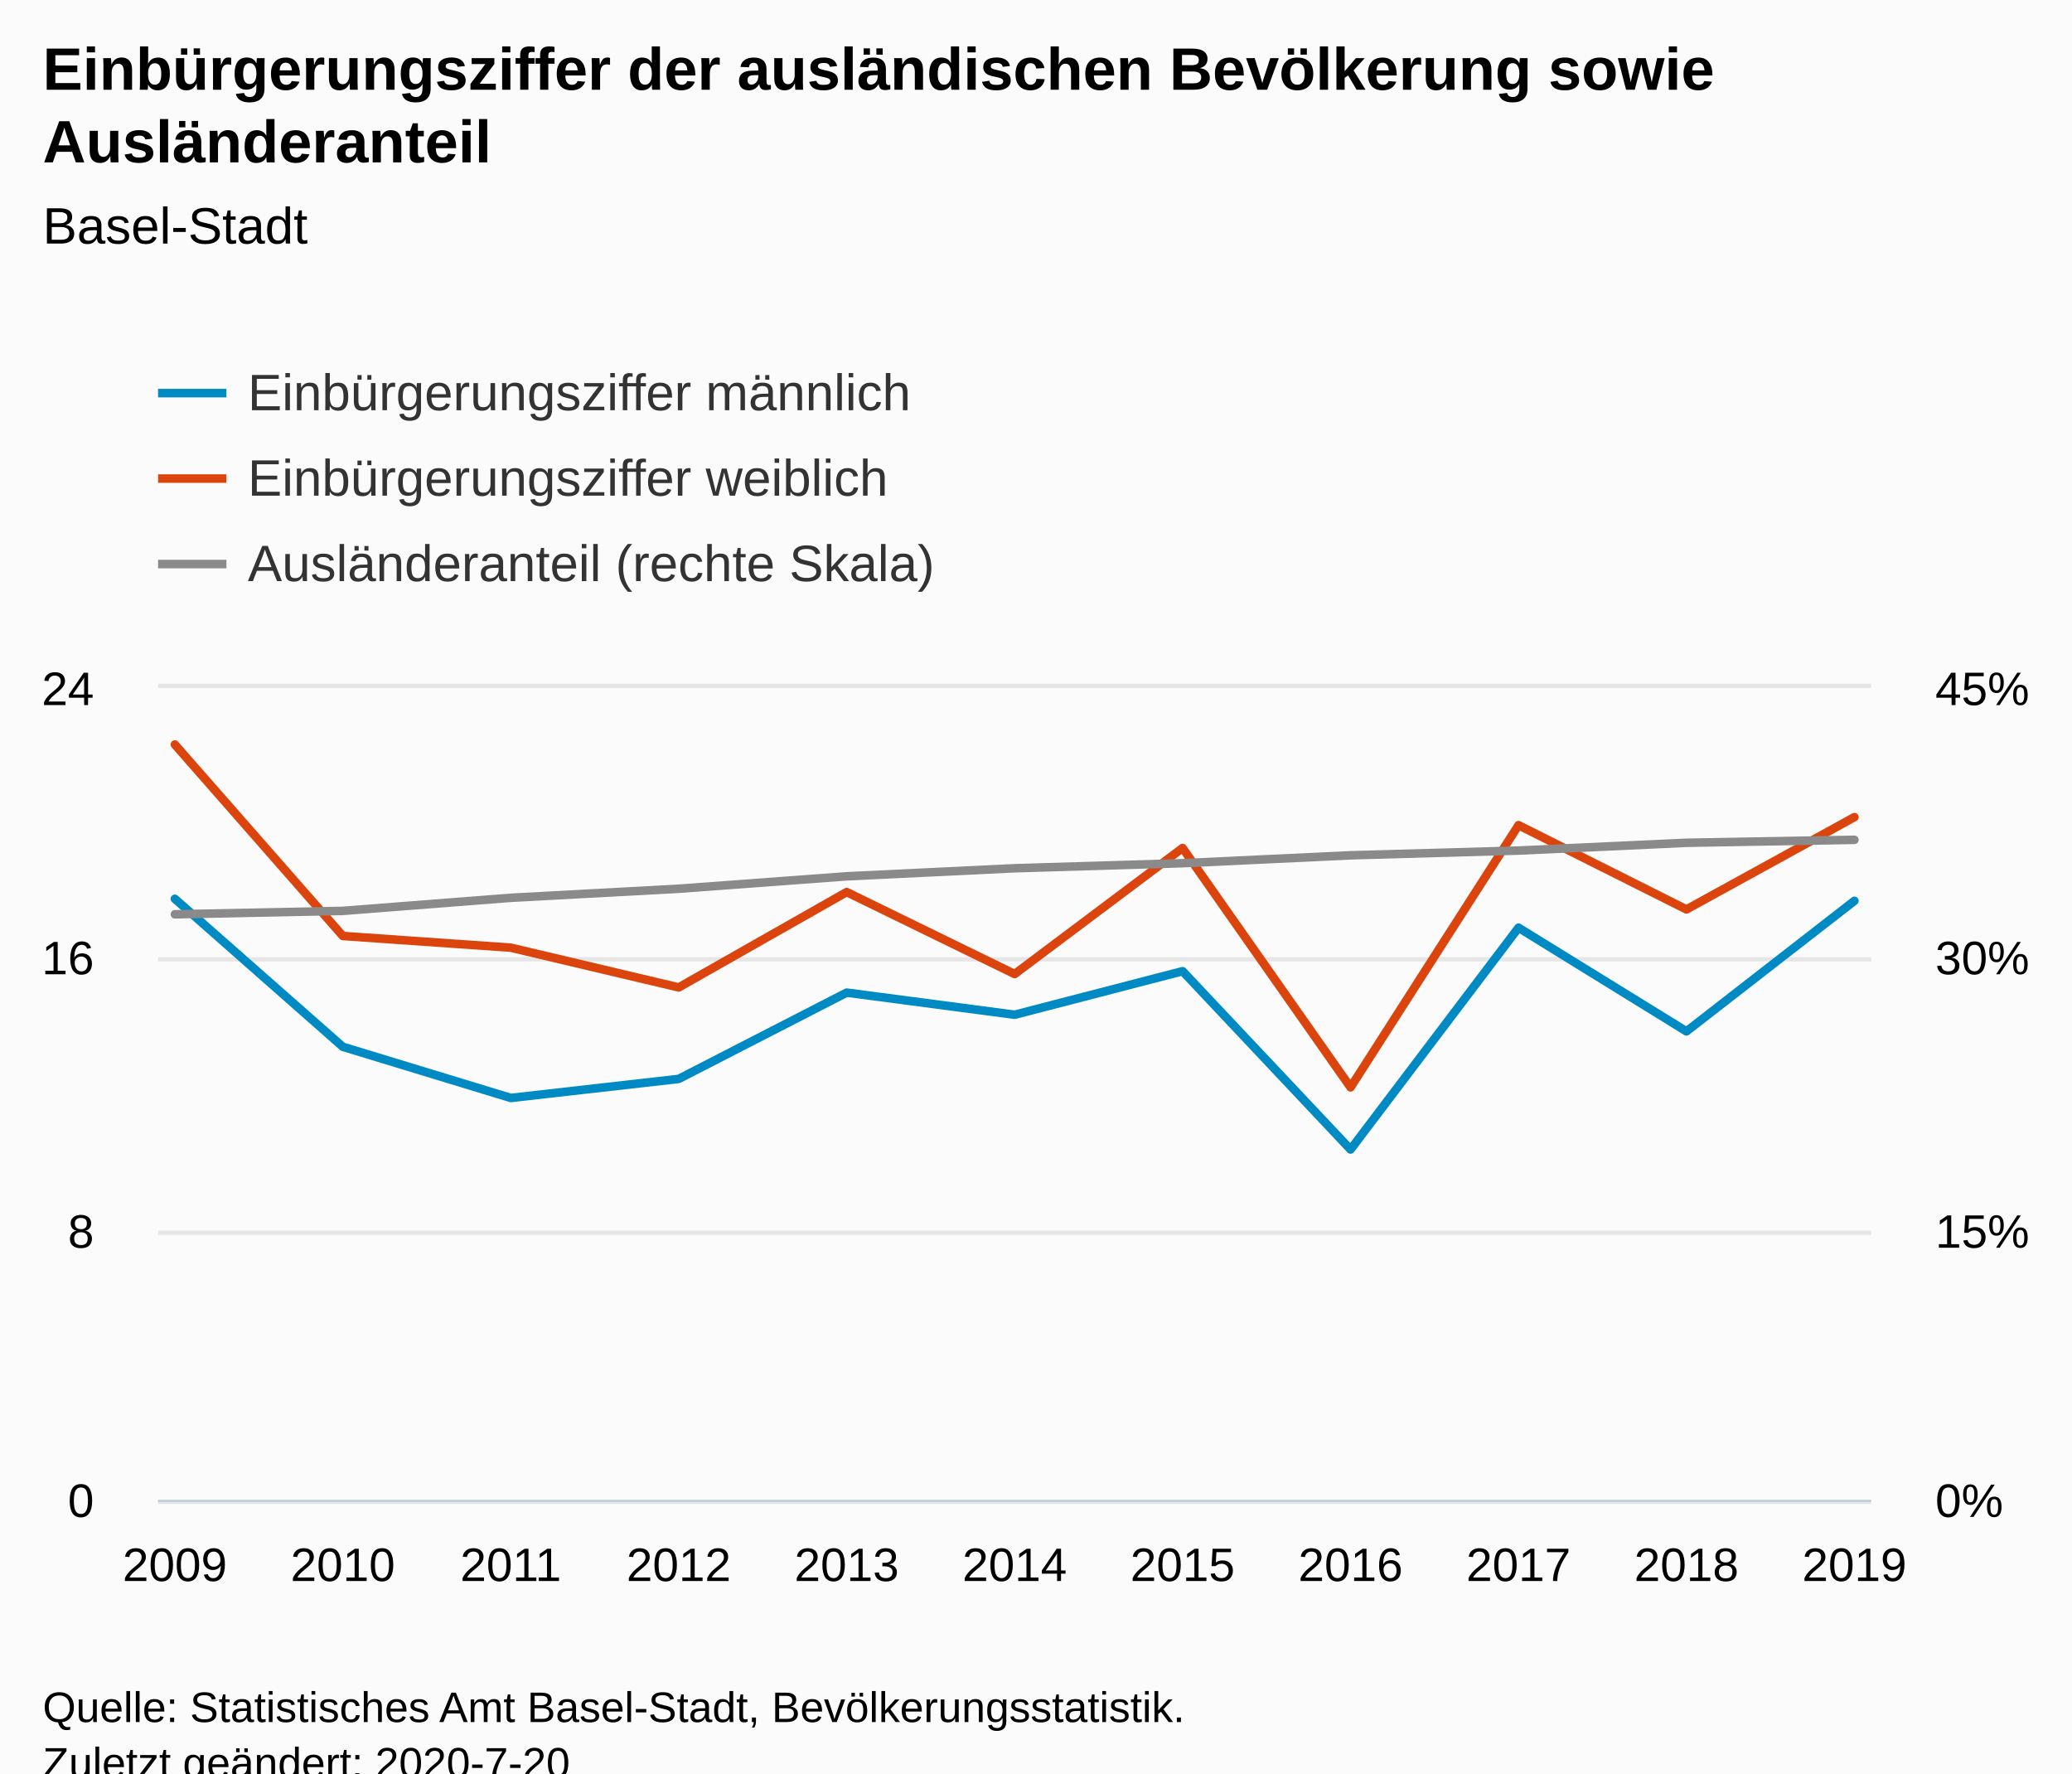
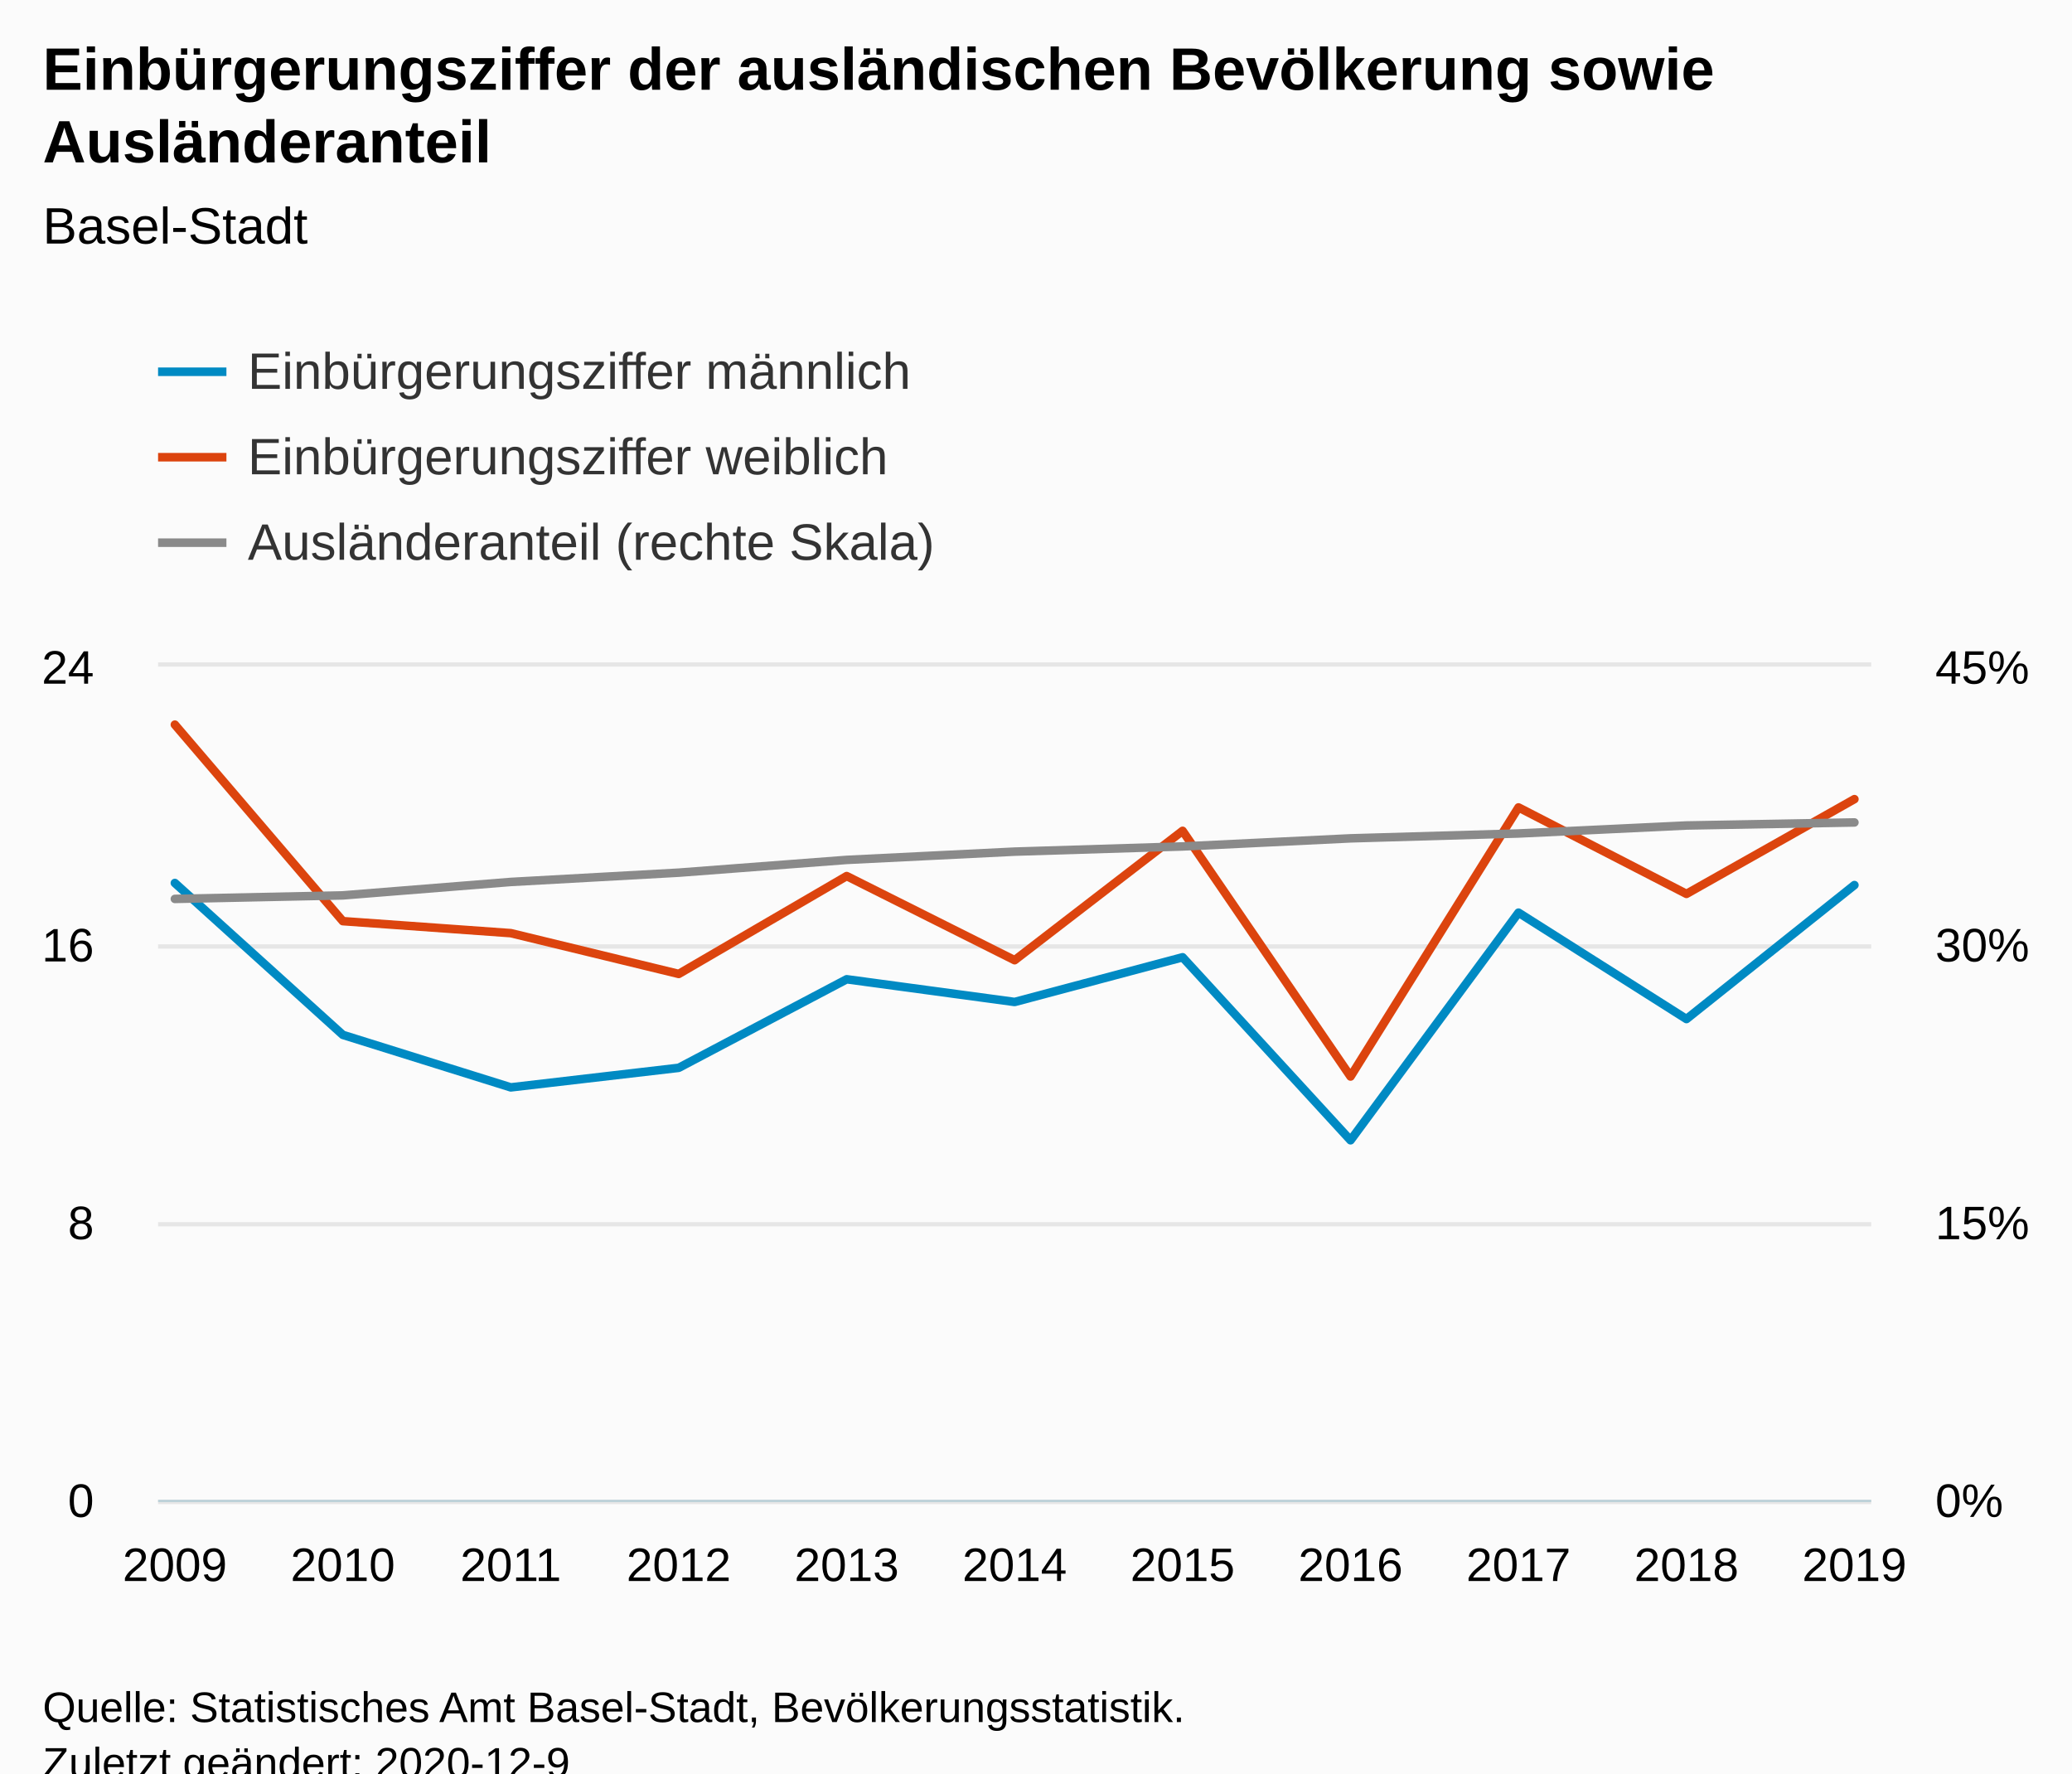
<svg xmlns="http://www.w3.org/2000/svg" version="1.1" class="highcharts-root" style="font-family:Arial;font-size:12px;" viewBox="0 0 485 415">
  <defs>
-     <clipPath id="highcharts-hyzf5ox-8">
-       <rect x="0" y="0" width="401" height="190" fill="none" />
+     <clipPath id="highcharts-xgn4ai3-41-">
+       <rect x="0" y="0" width="401" height="195" fill="none" />
    </clipPath>
-     <clipPath id="highcharts-hyzf5ox-9">
-       <rect x="0" y="0" width="401" height="190" fill="none" />
+     <clipPath id="highcharts-xgn4ai3-53-">
+       <rect x="0" y="0" width="401" height="195" fill="none" />
    </clipPath>
-     <clipPath id="highcharts-hyzf5ox-10">
-       <rect x="0" y="0" width="401" height="190" fill="none" />
+     <clipPath id="highcharts-xgn4ai3-76-">
+       <rect x="0" y="0" width="401" height="195" fill="none" />
    </clipPath>
  </defs>
  <rect fill="#fbfbfb" class="highcharts-background" x="0" y="0" width="485" height="428" rx="0" ry="0" />
-   <rect fill="none" class="highcharts-plot-background" x="37" y="161" width="401" height="190" />
+   <rect fill="none" class="highcharts-plot-background" x="37" y="156" width="401" height="195" />
  <g class="highcharts-pane-group" data-z-index="0" />
-   <g class="highcharts-grid highcharts-xaxis-grid " data-z-index="1">
-     <path fill="none" data-z-index="1" class="highcharts-grid-line" d="M 40.5 161 L 40.5 351" opacity="1" />
-     <path fill="none" data-z-index="1" class="highcharts-grid-line" d="M 79.5 161 L 79.5 351" opacity="1" />
-     <path fill="none" data-z-index="1" class="highcharts-grid-line" d="M 119.5 161 L 119.5 351" opacity="1" />
-     <path fill="none" data-z-index="1" class="highcharts-grid-line" d="M 158.5 161 L 158.5 351" opacity="1" />
-     <path fill="none" data-z-index="1" class="highcharts-grid-line" d="M 197.5 161 L 197.5 351" opacity="1" />
-     <path fill="none" data-z-index="1" class="highcharts-grid-line" d="M 237.5 161 L 237.5 351" opacity="1" />
-     <path fill="none" data-z-index="1" class="highcharts-grid-line" d="M 276.5 161 L 276.5 351" opacity="1" />
-     <path fill="none" data-z-index="1" class="highcharts-grid-line" d="M 315.5 161 L 315.5 351" opacity="1" />
-     <path fill="none" data-z-index="1" class="highcharts-grid-line" d="M 354.5 161 L 354.5 351" opacity="1" />
-     <path fill="none" data-z-index="1" class="highcharts-grid-line" d="M 394.5 161 L 394.5 351" opacity="1" />
-     <path fill="none" data-z-index="1" class="highcharts-grid-line" d="M 433.5 161 L 433.5 351" opacity="1" />
+   <g class="highcharts-grid highcharts-xaxis-grid" data-z-index="1">
+     <path fill="none" data-z-index="1" class="highcharts-grid-line" d="M 40.5 156 L 40.5 351" opacity="1" />
+     <path fill="none" data-z-index="1" class="highcharts-grid-line" d="M 79.5 156 L 79.5 351" opacity="1" />
+     <path fill="none" data-z-index="1" class="highcharts-grid-line" d="M 119.5 156 L 119.5 351" opacity="1" />
+     <path fill="none" data-z-index="1" class="highcharts-grid-line" d="M 158.5 156 L 158.5 351" opacity="1" />
+     <path fill="none" data-z-index="1" class="highcharts-grid-line" d="M 197.5 156 L 197.5 351" opacity="1" />
+     <path fill="none" data-z-index="1" class="highcharts-grid-line" d="M 237.5 156 L 237.5 351" opacity="1" />
+     <path fill="none" data-z-index="1" class="highcharts-grid-line" d="M 276.5 156 L 276.5 351" opacity="1" />
+     <path fill="none" data-z-index="1" class="highcharts-grid-line" d="M 315.5 156 L 315.5 351" opacity="1" />
+     <path fill="none" data-z-index="1" class="highcharts-grid-line" d="M 354.5 156 L 354.5 351" opacity="1" />
+     <path fill="none" data-z-index="1" class="highcharts-grid-line" d="M 394.5 156 L 394.5 351" opacity="1" />
+     <path fill="none" data-z-index="1" class="highcharts-grid-line" d="M 433.5 156 L 433.5 351" opacity="1" />
  </g>
-   <g class="highcharts-grid highcharts-yaxis-grid " data-z-index="1">
+   <g class="highcharts-grid highcharts-yaxis-grid" data-z-index="1">
    <path fill="none" stroke="#e6e6e6" stroke-width="1" data-z-index="1" class="highcharts-grid-line" d="M 37 351.5 L 438 351.5" opacity="1" />
-     <path fill="none" stroke="#e6e6e6" stroke-width="1" data-z-index="1" class="highcharts-grid-line" d="M 37 288.5 L 438 288.5" opacity="1" />
-     <path fill="none" stroke="#e6e6e6" stroke-width="1" data-z-index="1" class="highcharts-grid-line" d="M 37 224.5 L 438 224.5" opacity="1" />
-     <path fill="none" stroke="#e6e6e6" stroke-width="1" data-z-index="1" class="highcharts-grid-line" d="M 37 160.5 L 438 160.5" opacity="1" />
+     <path fill="none" stroke="#e6e6e6" stroke-width="1" data-z-index="1" class="highcharts-grid-line" d="M 37 286.5 L 438 286.5" opacity="1" />
+     <path fill="none" stroke="#e6e6e6" stroke-width="1" data-z-index="1" class="highcharts-grid-line" d="M 37 221.5 L 438 221.5" opacity="1" />
+     <path fill="none" stroke="#e6e6e6" stroke-width="1" data-z-index="1" class="highcharts-grid-line" d="M 37 155.5 L 438 155.5" opacity="1" />
  </g>
-   <g class="highcharts-grid highcharts-yaxis-grid " data-z-index="1">
+   <g class="highcharts-grid highcharts-yaxis-grid" data-z-index="1">
    <path fill="none" data-z-index="1" class="highcharts-grid-line" d="M 37 351.5 L 438 351.5" opacity="1" />
-     <path fill="none" data-z-index="1" class="highcharts-grid-line" d="M 37 288.5 L 438 288.5" opacity="1" />
-     <path fill="none" data-z-index="1" class="highcharts-grid-line" d="M 37 224.5 L 438 224.5" opacity="1" />
-     <path fill="none" data-z-index="1" class="highcharts-grid-line" d="M 37 161.5 L 438 161.5" opacity="1" />
+     <path fill="none" data-z-index="1" class="highcharts-grid-line" d="M 37 286.5 L 438 286.5" opacity="1" />
+     <path fill="none" data-z-index="1" class="highcharts-grid-line" d="M 37 221.5 L 438 221.5" opacity="1" />
+     <path fill="none" data-z-index="1" class="highcharts-grid-line" d="M 37 156.5 L 438 156.5" opacity="1" />
  </g>
-   <rect fill="none" class="highcharts-plot-border" data-z-index="1" x="37" y="161" width="401" height="190" />
-   <g class="highcharts-axis highcharts-xaxis " data-z-index="2">
+   <rect fill="none" class="highcharts-plot-border" data-z-index="1" x="37" y="156" width="401" height="195" />
+   <g class="highcharts-axis highcharts-xaxis" data-z-index="2">
    <path fill="none" class="highcharts-axis-line" stroke="#B9CFD7" stroke-width="0.5" data-z-index="7" d="M 37 351.25 L 438 351.25" />
  </g>
-   <g class="highcharts-axis highcharts-yaxis " data-z-index="2">
-     <path fill="none" class="highcharts-axis-line" data-z-index="7" d="M 37 161 L 37 351" />
+   <g class="highcharts-axis highcharts-yaxis" data-z-index="2">
+     <path fill="none" class="highcharts-axis-line" data-z-index="7" d="M 37 156 L 37 351" />
  </g>
-   <g class="highcharts-axis highcharts-yaxis " data-z-index="2">
-     <path fill="none" class="highcharts-axis-line" data-z-index="7" d="M 438 161 L 438 351" />
+   <g class="highcharts-axis highcharts-yaxis" data-z-index="2">
+     <path fill="none" class="highcharts-axis-line" data-z-index="7" d="M 438 156 L 438 351" />
  </g>
  <g class="highcharts-series-group" data-z-index="3">
-     <g data-z-index="0.1" class="highcharts-series highcharts-series-0 highcharts-line-series " transform="translate(37,161) scale(1 1)" clip-path="url(#highcharts-hyzf5ox-9)">
-       <path fill="none" d="M 3.931 49.345 L 43.245 83.974 L 82.559 95.948 L 121.873 91.49 L 161.186 71.297 L 200.5 76.475 L 239.814 66.282 L 279.127 108.009 L 318.441 56.106 L 357.755 80.367 L 397.069 49.819" class="highcharts-graph" data-z-index="1" stroke="#008AC3" stroke-width="2" stroke-linejoin="round" stroke-linecap="round" />
+     <g class="highcharts-series highcharts-series-0 highcharts-line-series" data-z-index="0.1" opacity="1" transform="translate(37,156) scale(1 1)" clip-path="url(#highcharts-xgn4ai3-53-)">
+       <path fill="none" d="M 3.931 50.643 L 43.245 86.184 L 82.559 98.473 L 121.873 93.897 L 161.186 73.173 L 200.5 78.487 L 239.814 68.026 L 279.127 110.851 L 318.441 57.582 L 357.755 82.482 L 397.069 51.13" class="highcharts-graph" data-z-index="1" stroke="#008AC3" stroke-width="2" stroke-linejoin="round" stroke-linecap="round" />
    </g>
-     <g data-z-index="0.1" class="highcharts-markers highcharts-series-0 highcharts-line-series " transform="translate(37,161) scale(1 1)" clip-path="none" />
-     <g data-z-index="0.1" class="highcharts-series highcharts-series-1 highcharts-line-series " transform="translate(37,161) scale(1 1)" clip-path="url(#highcharts-hyzf5ox-9)">
-       <path fill="none" d="M 3.931 13.237 L 43.245 58.042 L 82.559 60.78 L 121.873 70.081 L 161.186 47.765 L 200.5 66.95 L 239.814 37.451 L 279.127 93.469 L 318.441 32.111 L 357.755 51.828 L 397.069 30.225" class="highcharts-graph" data-z-index="1" stroke="#DC440E" stroke-width="2" stroke-linejoin="round" stroke-linecap="round" />
+     <g class="highcharts-markers highcharts-series-0 highcharts-line-series" data-z-index="0.1" opacity="1" transform="translate(37,156) scale(1 1)" clip-path="none" />
+     <g class="highcharts-series highcharts-series-1 highcharts-line-series" data-z-index="0.1" opacity="1" transform="translate(37,156) scale(1 1)" clip-path="url(#highcharts-xgn4ai3-53-)">
+       <path fill="none" d="M 3.931 13.585 L 43.245 59.57 L 82.559 62.38 L 121.873 71.925 L 161.186 49.022 L 200.5 68.712 L 239.814 38.436 L 279.127 95.929 L 318.441 32.956 L 357.755 53.192 L 397.069 31.021" class="highcharts-graph" data-z-index="1" stroke="#DC440E" stroke-width="2" stroke-linejoin="round" stroke-linecap="round" />
    </g>
-     <g data-z-index="0.1" class="highcharts-markers highcharts-series-1 highcharts-line-series " transform="translate(37,161) scale(1 1)" clip-path="none" />
-     <g data-z-index="0.1" class="highcharts-series highcharts-series-2 highcharts-line-series " transform="translate(37,161) scale(1 1)" clip-path="url(#highcharts-hyzf5ox-10)">
-       <path fill="none" d="M 3.931 52.972 L 43.245 52.17 L 82.559 49.106 L 121.873 46.988 L 161.186 44.077 L 200.5 42.192 L 239.814 41.011 L 279.127 39.163 L 318.441 38.054 L 357.755 36.231 L 397.069 35.538" class="highcharts-graph" data-z-index="1" stroke="#8A8A8A" stroke-width="2" stroke-linejoin="round" stroke-linecap="round" />
+     <g class="highcharts-markers highcharts-series-1 highcharts-line-series" data-z-index="0.1" opacity="1" transform="translate(37,156) scale(1 1)" clip-path="none" />
+     <g class="highcharts-series highcharts-series-2 highcharts-line-series" data-z-index="0.1" opacity="1" transform="translate(37,156) scale(1 1)" clip-path="url(#highcharts-xgn4ai3-76-)">
+       <path fill="none" d="M 3.931 54.366 L 43.245 53.543 L 82.559 50.398 L 121.873 48.225 L 161.186 45.237 L 200.5 43.302 L 239.814 42.09 L 279.127 40.194 L 318.441 39.056 L 357.755 37.185 L 397.069 36.473" class="highcharts-graph" data-z-index="1" stroke="#8A8A8A" stroke-width="2" stroke-linejoin="round" stroke-linecap="round" />
    </g>
-     <g data-z-index="0.1" class="highcharts-markers highcharts-series-2 highcharts-line-series " transform="translate(37,161) scale(1 1)" clip-path="none" />
+     <g class="highcharts-markers highcharts-series-2 highcharts-line-series" data-z-index="0.1" opacity="1" transform="translate(37,156) scale(1 1)" clip-path="none" />
  </g>
  <text x="10" text-anchor="start" class="highcharts-title" data-z-index="4" style="color:#000000;font-size:14px;font-weight:bold;fill:#000000;" y="21">
    <tspan>Einbürgerungsziffer der ausländischen Bevölkerung sowie</tspan>
    <tspan dy="17" x="10">Ausländeranteil</tspan>
  </text>
  <text x="10" text-anchor="start" class="highcharts-subtitle" data-z-index="4" style="color:#000000;font-size:12px;font-weight:normal;fill:#000000;" y="57">
    <tspan>Basel-Stadt</tspan>
  </text>
+   <text x="10" text-anchor="start" class="highcharts-caption" data-z-index="4" style="color:#666666;fill:#666666;" y="385" />
  <g class="highcharts-legend" data-z-index="7" transform="translate(29,73)">
-     <rect fill="none" class="highcharts-legend-box" rx="0" ry="0" x="0" y="0" width="496" height="76" visibility="visible" />
+     <rect fill="none" class="highcharts-legend-box" rx="0" ry="0" x="0" y="0" width="496" height="71" visibility="visible" />
    <g data-z-index="1">
      <g>
-         <g class="highcharts-legend-item highcharts-line-series highcharts-color-undefined highcharts-series-0" data-z-index="1" transform="translate(8,8)">
+         <g class="highcharts-legend-item highcharts-line-series highcharts-color-undefined highcharts-series-0" data-z-index="1" transform="translate(8,3)">
          <path fill="none" d="M 0 11 L 16 11" class="highcharts-graph" stroke="#008AC3" stroke-width="2" />
-           <text x="21" style="color:#333333;font-size:12px;font-weight:normal;cursor:pointer;fill:#333333;" text-anchor="start" data-z-index="2" y="15">
+           <text x="21" style="color:#333333;cursor:pointer;font-size:12px;font-weight:normal;fill:#333333;" text-anchor="start" data-z-index="2" y="15">
            <tspan>Einbürgerungsziffer männlich</tspan>
          </text>
        </g>
-         <g class="highcharts-legend-item highcharts-line-series highcharts-color-undefined highcharts-series-1" data-z-index="1" transform="translate(8,28)">
+         <g class="highcharts-legend-item highcharts-line-series highcharts-color-undefined highcharts-series-1" data-z-index="1" transform="translate(8,23)">
          <path fill="none" d="M 0 11 L 16 11" class="highcharts-graph" stroke="#DC440E" stroke-width="2" />
-           <text x="21" y="15" style="color:#333333;font-size:12px;font-weight:normal;cursor:pointer;fill:#333333;" text-anchor="start" data-z-index="2">
+           <text x="21" y="15" style="color:#333333;cursor:pointer;font-size:12px;font-weight:normal;fill:#333333;" text-anchor="start" data-z-index="2">
            <tspan>Einbürgerungsziffer weiblich</tspan>
          </text>
        </g>
-         <g class="highcharts-legend-item highcharts-line-series highcharts-color-undefined highcharts-series-2" data-z-index="1" transform="translate(8,48)">
+         <g class="highcharts-legend-item highcharts-line-series highcharts-color-undefined highcharts-series-2" data-z-index="1" transform="translate(8,43)">
          <path fill="none" d="M 0 11 L 16 11" class="highcharts-graph" stroke="#8A8A8A" stroke-width="2" />
-           <text x="21" y="15" style="color:#333333;font-size:12px;font-weight:normal;cursor:pointer;fill:#333333;" text-anchor="start" data-z-index="2">
+           <text x="21" y="15" style="color:#333333;cursor:pointer;font-size:12px;font-weight:normal;fill:#333333;" text-anchor="start" data-z-index="2">
            <tspan>Ausländeranteil (rechte Skala)</tspan>
          </text>
        </g>
      </g>
    </g>
  </g>
-   <g class="highcharts-axis-labels highcharts-xaxis-labels " data-z-index="7">
+   <g class="highcharts-axis-labels highcharts-xaxis-labels" data-z-index="7">
    <text x="40.931" style="color:#000000;cursor:default;font-size:11px;fill:#000000;" text-anchor="middle" transform="translate(0,0)" y="370" opacity="1">2009</text>
    <text x="80.245" style="color:#000000;cursor:default;font-size:11px;fill:#000000;" text-anchor="middle" transform="translate(0,0)" y="370" opacity="1">2010</text>
    <text x="119.559" style="color:#000000;cursor:default;font-size:11px;fill:#000000;" text-anchor="middle" transform="translate(0,0)" y="370" opacity="1">2011</text>
    <text x="158.873" style="color:#000000;cursor:default;font-size:11px;fill:#000000;" text-anchor="middle" transform="translate(0,0)" y="370" opacity="1">2012</text>
    <text x="198.186" style="color:#000000;cursor:default;font-size:11px;fill:#000000;" text-anchor="middle" transform="translate(0,0)" y="370" opacity="1">2013</text>
    <text x="237.5" style="color:#000000;cursor:default;font-size:11px;fill:#000000;" text-anchor="middle" transform="translate(0,0)" y="370" opacity="1">2014</text>
    <text x="276.814" style="color:#000000;cursor:default;font-size:11px;fill:#000000;" text-anchor="middle" transform="translate(0,0)" y="370" opacity="1">2015</text>
    <text x="316.127" style="color:#000000;cursor:default;font-size:11px;fill:#000000;" text-anchor="middle" transform="translate(0,0)" y="370" opacity="1">2016</text>
    <text x="355.441" style="color:#000000;cursor:default;font-size:11px;fill:#000000;" text-anchor="middle" transform="translate(0,0)" y="370" opacity="1">2017</text>
    <text x="394.755" style="color:#000000;cursor:default;font-size:11px;fill:#000000;" text-anchor="middle" transform="translate(0,0)" y="370" opacity="1">2018</text>
    <text x="434.069" style="color:#000000;cursor:default;font-size:11px;fill:#000000;" text-anchor="middle" transform="translate(0,0)" y="370" opacity="1">2019</text>
  </g>
-   <g class="highcharts-axis-labels highcharts-yaxis-labels " data-z-index="7">
+   <g class="highcharts-axis-labels highcharts-yaxis-labels" data-z-index="7">
    <text x="22" style="color:#000000;cursor:default;font-size:11px;fill:#000000;" text-anchor="end" transform="translate(0,0)" y="355" opacity="1">0</text>
-     <text x="22" style="color:#000000;cursor:default;font-size:11px;fill:#000000;" text-anchor="end" transform="translate(0,0)" y="292" opacity="1">8</text>
-     <text x="22" style="color:#000000;cursor:default;font-size:11px;fill:#000000;" text-anchor="end" transform="translate(0,0)" y="228" opacity="1">16</text>
-     <text x="22" style="color:#000000;cursor:default;font-size:11px;fill:#000000;" text-anchor="end" transform="translate(0,0)" y="165" opacity="1">24</text>
+     <text x="22" style="color:#000000;cursor:default;font-size:11px;fill:#000000;" text-anchor="end" transform="translate(0,0)" y="290" opacity="1">8</text>
+     <text x="22" style="color:#000000;cursor:default;font-size:11px;fill:#000000;" text-anchor="end" transform="translate(0,0)" y="225" opacity="1">16</text>
+     <text x="22" style="color:#000000;cursor:default;font-size:11px;fill:#000000;" text-anchor="end" transform="translate(0,0)" y="160" opacity="1">24</text>
  </g>
-   <g class="highcharts-axis-labels highcharts-yaxis-labels " data-z-index="7">
+   <g class="highcharts-axis-labels highcharts-yaxis-labels" data-z-index="7">
    <text x="453" style="color:#000000;cursor:default;font-size:11px;fill:#000000;" text-anchor="start" transform="translate(0,0)" y="355" opacity="1">0%</text>
-     <text x="453" style="color:#000000;cursor:default;font-size:11px;fill:#000000;" text-anchor="start" transform="translate(0,0)" y="292" opacity="1">15%</text>
-     <text x="453" style="color:#000000;cursor:default;font-size:11px;fill:#000000;" text-anchor="start" transform="translate(0,0)" y="228" opacity="1">30%</text>
-     <text x="453" style="color:#000000;cursor:default;font-size:11px;fill:#000000;" text-anchor="start" transform="translate(0,0)" y="165" opacity="1">45%</text>
+     <text x="453" style="color:#000000;cursor:default;font-size:11px;fill:#000000;" text-anchor="start" transform="translate(0,0)" y="290" opacity="1">15%</text>
+     <text x="453" style="color:#000000;cursor:default;font-size:11px;fill:#000000;" text-anchor="start" transform="translate(0,0)" y="225" opacity="1">30%</text>
+     <text x="453" style="color:#000000;cursor:default;font-size:11px;fill:#000000;" text-anchor="start" transform="translate(0,0)" y="160" opacity="1">45%</text>
  </g>
  <text x="10" class="highcharts-credits" text-anchor="start" data-z-index="8" style="cursor:default;color:#000000;font-size:10px;fill:#000000;" y="403">
    <tspan>Quelle: Statistisches Amt Basel-Stadt, Bevölkerungsstatistik.</tspan>
-     <tspan x="10" dy="13">Zuletzt geändert: 2020-7-20</tspan>
+     <tspan x="10" dy="13">Zuletzt geändert: 2020-12-9</tspan>
  </text>
</svg>
